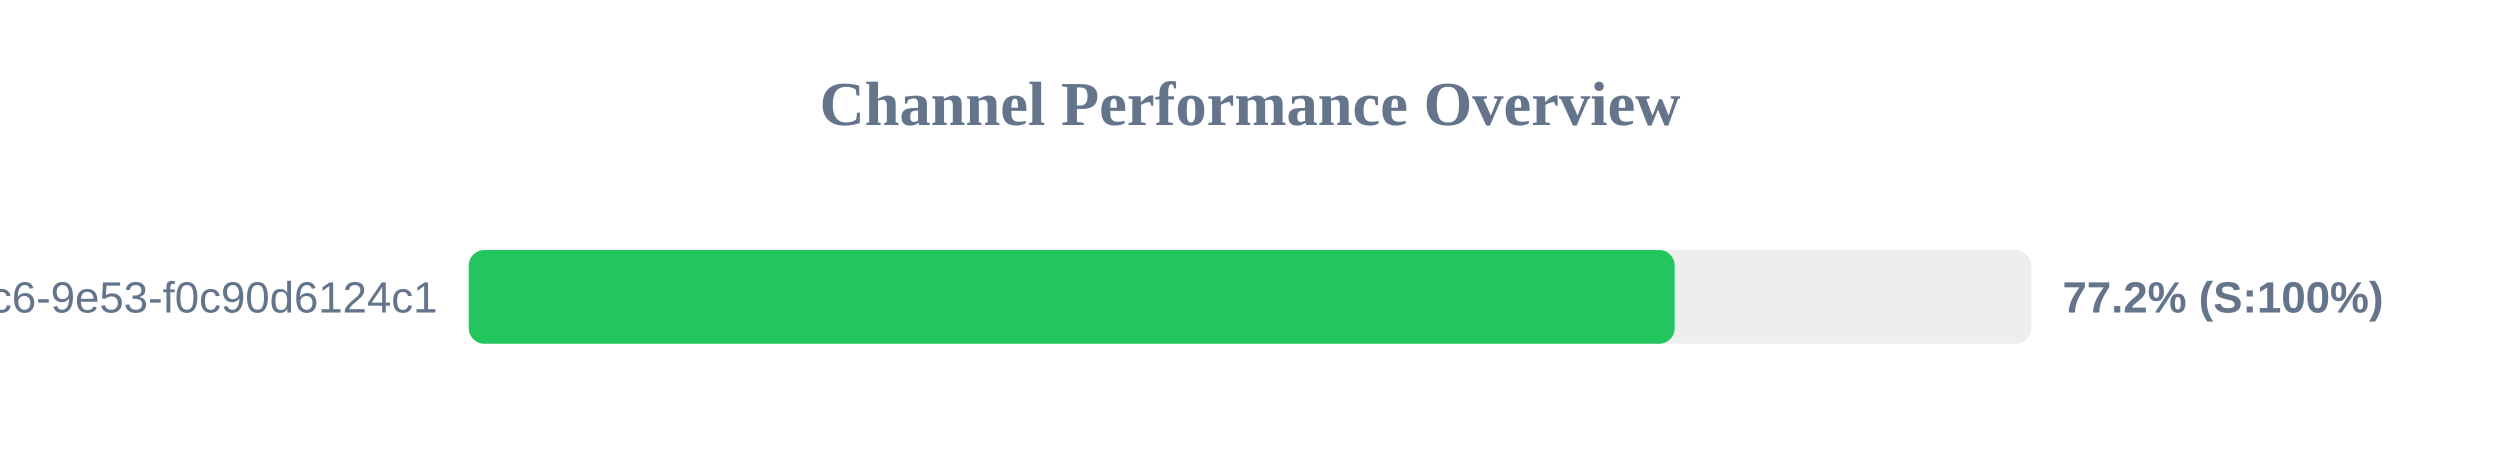
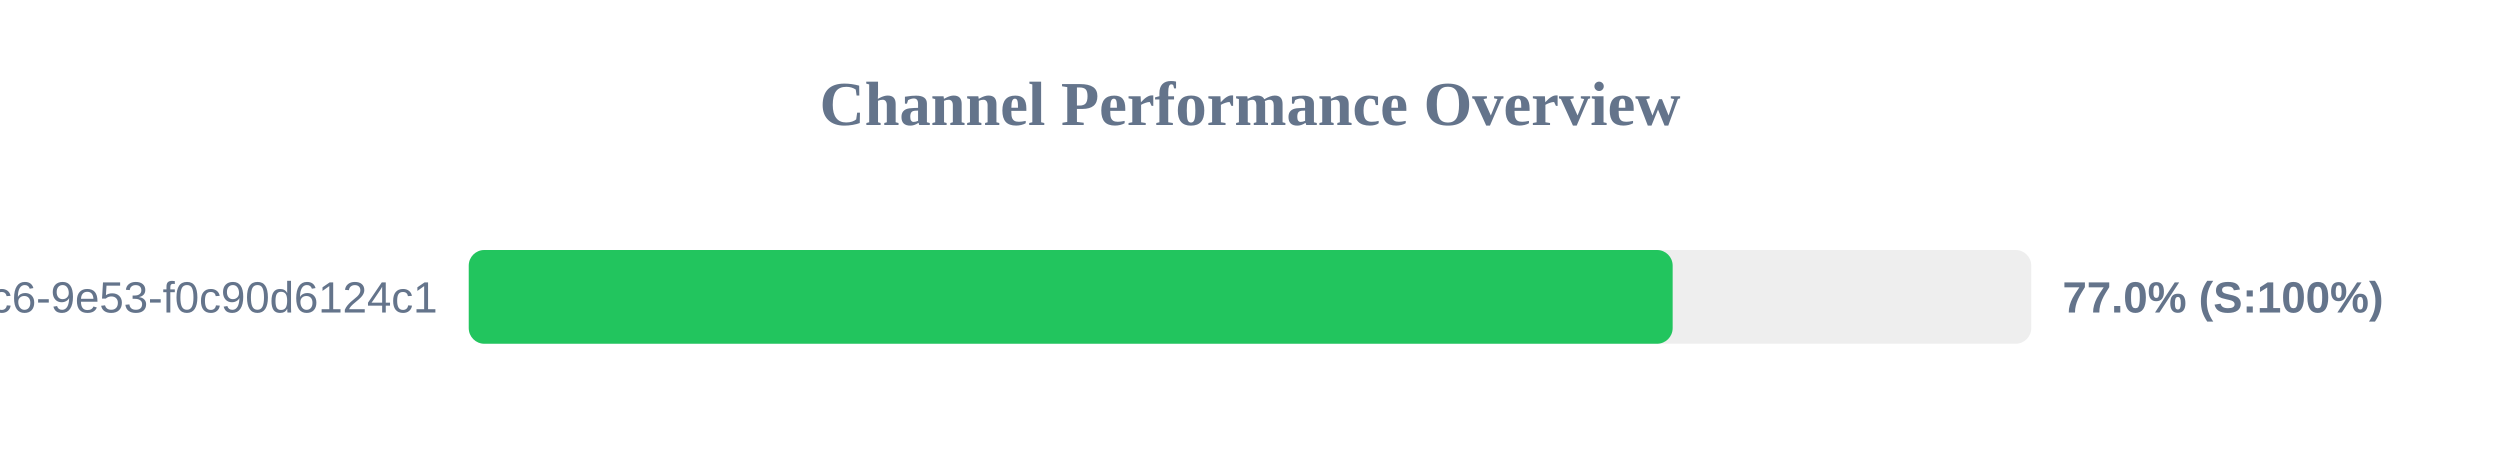
<svg xmlns="http://www.w3.org/2000/svg" width="800" height="150" version="1.1">
  <style>
        .row { font: 14px Arial; fill: #64748b; }
        .score { font: bold 14px Arial; fill: #64748b; }
    </style>
  <text x="400" y="40" text-anchor="middle" font-size="20px" font-weight="bold" fill="#64748b">Channel Performance Overview</text>
  <rect x="150" y="80" width="500" height="30" fill="#eee" rx="5" />
-   <rect x="150" y="80" width="385.9" height="30" fill="#22c55e" rx="5" />
+   <rect x="150" y="80" width="385.25" height="30" fill="#22c55e" rx="5" />
  <text x="140" y="100" text-anchor="end" class="row">?uuid=4685eb2a-5ddb-4dc6-9e53-f0c90d6124c1</text>
-   <text x="660" y="100" text-anchor="start" class="score">77.2% (S:100%)</text>
+   <text x="660" y="100" text-anchor="start" class="score">77.0% (S:100%)</text>
</svg>
